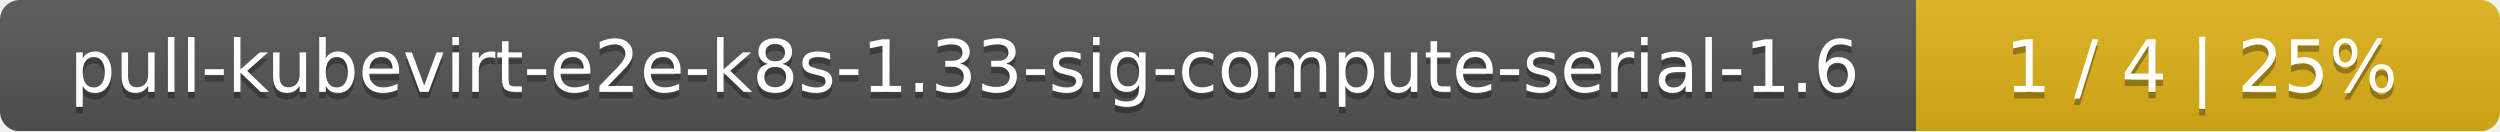
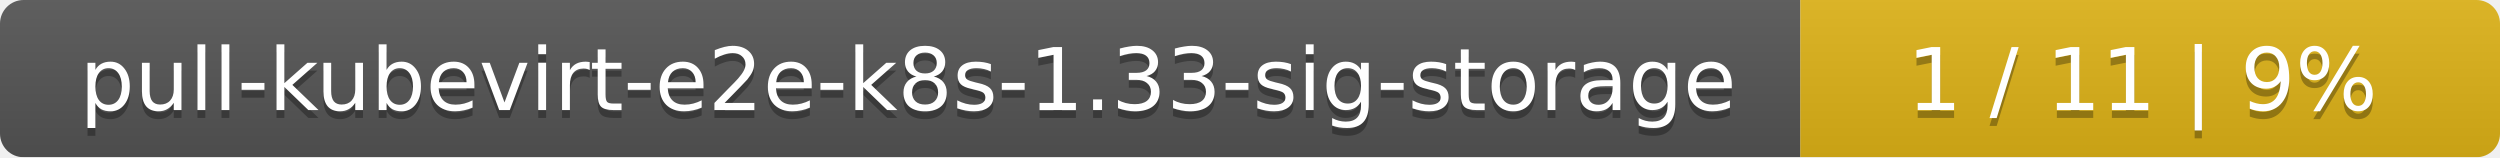
- <svg xmlns="http://www.w3.org/2000/svg" width="381" height="20">
+ <svg xmlns="http://www.w3.org/2000/svg" width="318" height="20">
  <linearGradient id="smooth" x2="0" y2="100%">
    <stop offset="0" stop-color="#bbb" stop-opacity=".1" />
    <stop offset="1" stop-opacity=".1" />
  </linearGradient>
  <mask id="round">
-     <rect width="381" height="20" rx="3" fill="#fff" />
+     <rect width="318" height="20" rx="3" fill="#fff" />
  </mask>
  <g mask="url(#round)">
-     <rect width="292" height="20" fill="#555" />
-     <rect x="292" width="89" height="20" fill="#dfb317" />
-     <rect width="381" height="20" fill="url(#smooth)" />
+     <rect width="229" height="20" fill="#555" />
+     <rect x="229" width="89" height="20" fill="#dfb317" />
+     <rect width="318" height="20" fill="url(#smooth)" />
  </g>
  <g fill="#fff" text-anchor="middle" font-family="DejaVu Sans,Verdana,Geneva,sans-serif" font-size="11">
-     <text x="147" y="15" fill="#010101" fill-opacity=".3">pull-kubevirt-e2e-k8s-1.33-sig-compute-serial-1.6</text>
-     <text x="147" y="14">pull-kubevirt-e2e-k8s-1.33-sig-compute-serial-1.6</text>
-     <text x="335.5" y="15" fill="#010101" fill-opacity=".3">1 / 4    |    25%</text>
-     <text x="335.5" y="14">1 / 4    |    25%</text>
+     <text x="115.5" y="15" fill="#010101" fill-opacity=".3">pull-kubevirt-e2e-k8s-1.33-sig-storage</text>
+     <text x="115.5" y="14">pull-kubevirt-e2e-k8s-1.33-sig-storage</text>
+     <text x="272.5" y="15" fill="#010101" fill-opacity=".3">1 / 11    |    9%</text>
+     <text x="272.5" y="14">1 / 11    |    9%</text>
  </g>
</svg>
